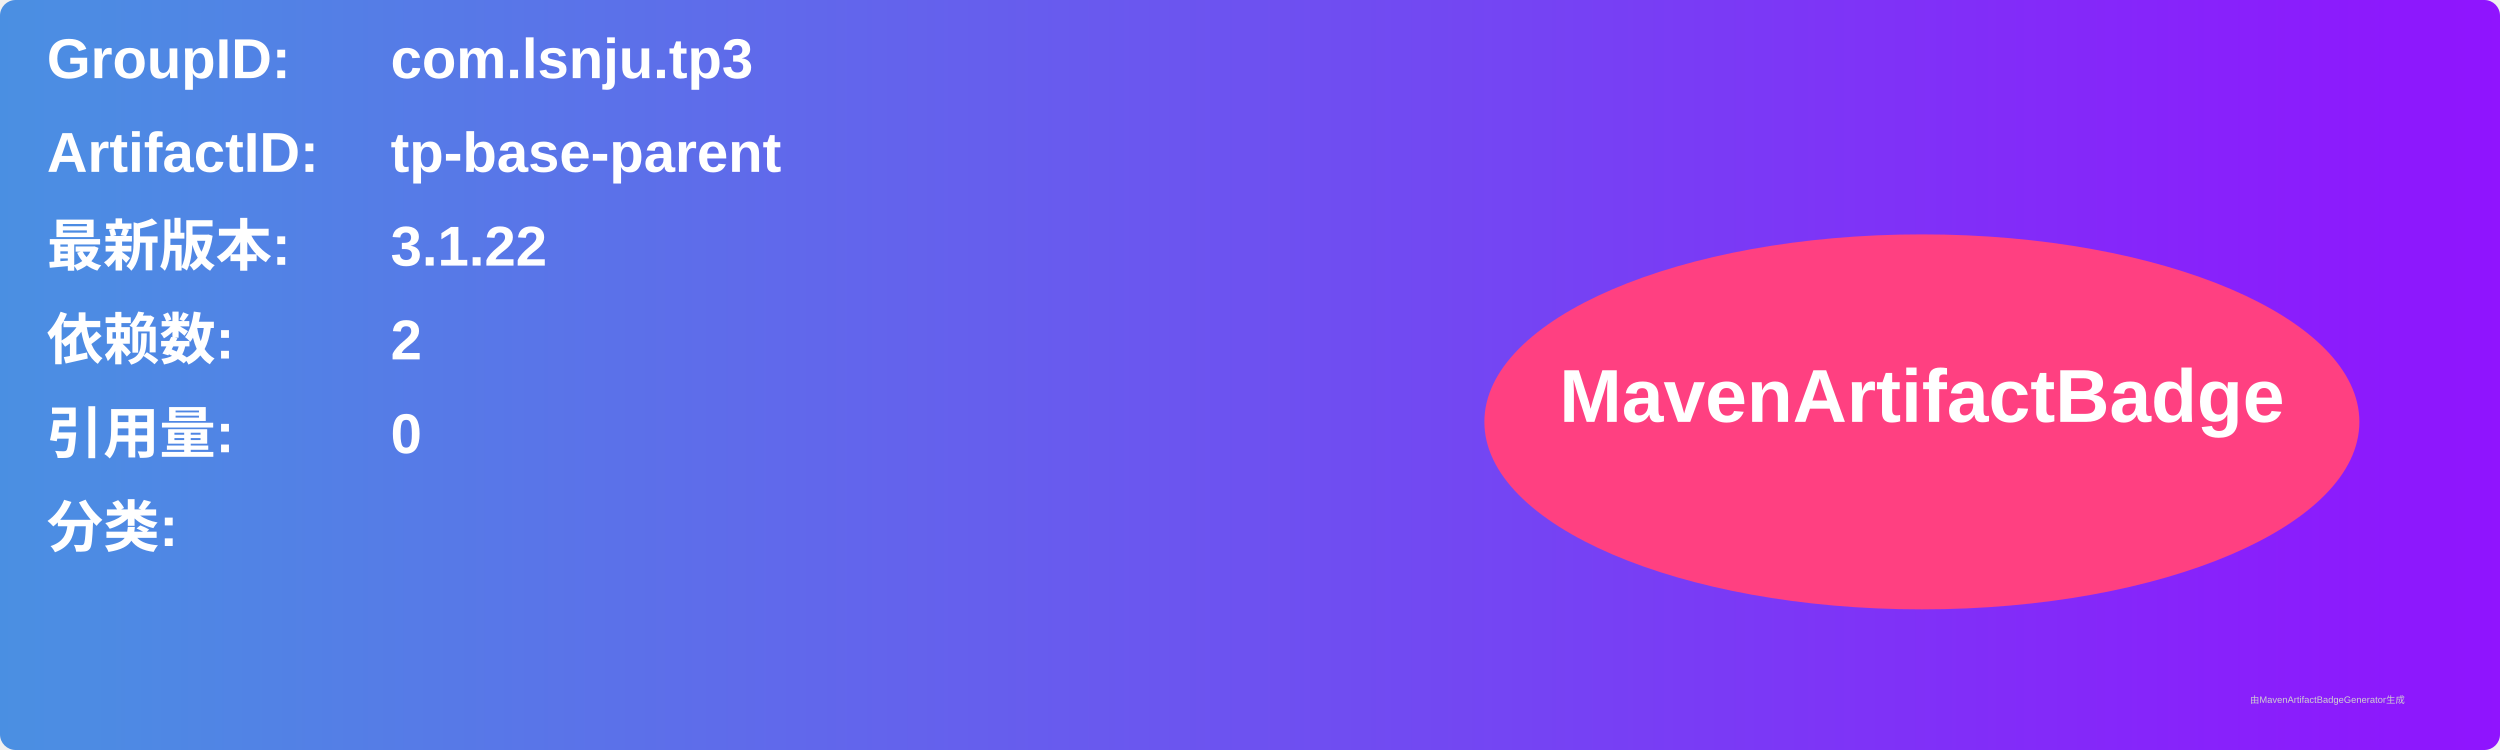
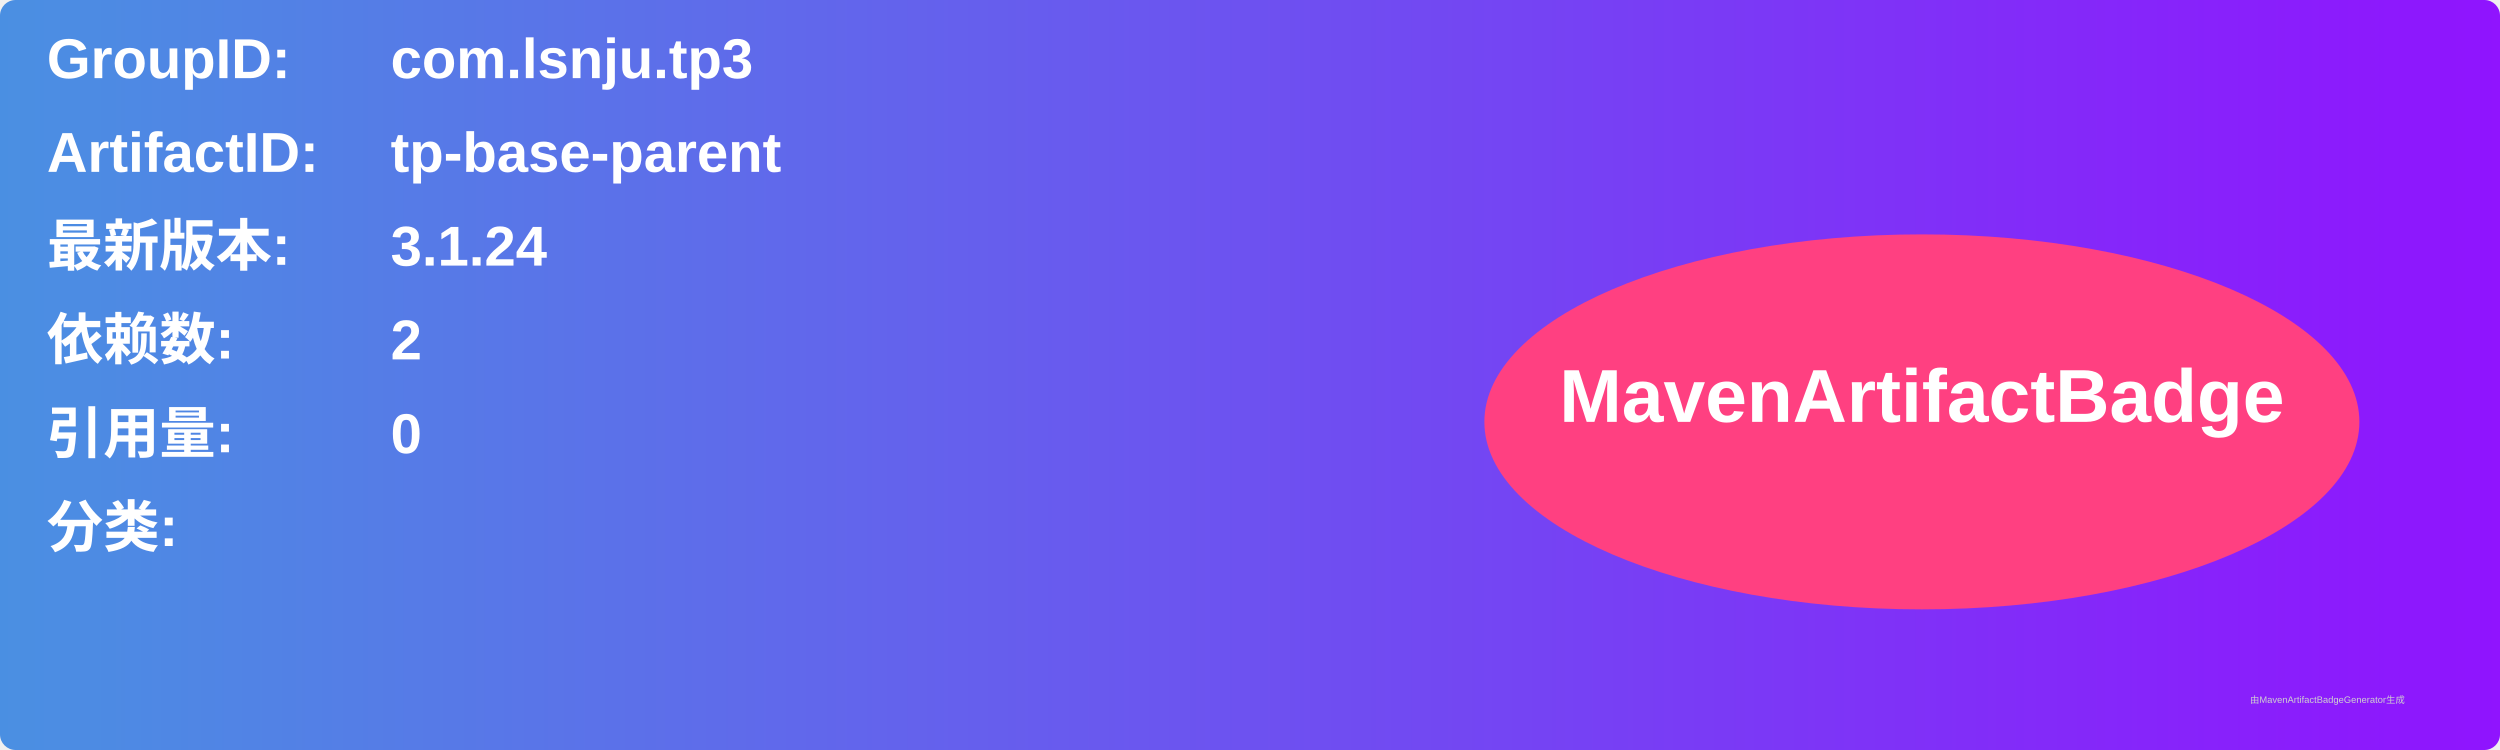
<svg xmlns="http://www.w3.org/2000/svg" width="800" height="240" viewBox="0 0 800 240">
  <linearGradient id="grad" x1="0%" y1="0%" x2="100%" y2="0%">
    <stop offset="0%" stop-color="#4a90e2" />
    <stop offset="100%" stop-color="#9013fe" />
  </linearGradient>
  <rect width="100%" height="100%" rx="5" ry="5" fill="url(#grad)" />
  <g transform="translate(15, 15)">
    <text x="0" y="10" font-family="Arial" font-size="18" fill="white" font-weight="bold" width="260">GroupID:</text>
    <text x="110" y="10" font-family="Arial" font-size="18" fill="white" font-weight="bold" width="460">com.lsnju.tp3</text>
    <text x="0" y="40" font-family="Arial" font-size="18" fill="white" font-weight="bold" width="260">ArtifactID:</text>
    <text x="110" y="40" font-family="Arial" font-size="18" fill="white" font-weight="bold" width="460">tp-base-parent</text>
    <text x="0" y="70" font-family="Arial" font-size="18" fill="white" font-weight="bold">最新版本:</text>
    <text x="110" y="70" font-family="Arial" font-size="18" fill="white" font-weight="bold">
-       <tspan font-weight="bold">3.1.22</tspan>
+       <tspan font-weight="bold">3.1.24</tspan>
    </text>
    <text x="0" y="100" font-family="Arial" font-size="18" fill="white" font-weight="bold">依赖数: </text>
    <text x="110" y="100" font-family="Arial" font-size="18" fill="white">
      <tspan font-weight="bold">2</tspan>
    </text>
    <text x="0" y="130" font-family="Arial" font-size="18" fill="white" font-weight="bold">引用量: </text>
    <text x="110" y="130" font-family="Arial" font-size="18" fill="white">
      <tspan font-weight="bold">0</tspan>
    </text>
    <text x="0" y="160" font-family="Arial" font-size="18" fill="white" font-weight="bold">分类:</text>
    <text x="10" y="190" font-family="Arial" font-size="10" fill="white">
      <tspan font-weight="bold" />
    </text>
    <ellipse cx="600" cy="120" rx="140" ry="60" fill="#ff4081" />
    <text x="600" y="120" text-anchor="middle" font-family="Arial" font-size="24" fill="white" font-weight="bold">MavenArtifactBadge</text>
  </g>
  <text x="720" y="225" font-family="Arial" font-size="3" fill="#d0d0d0">由MavenArtifactBadgeGenerator生成</text>
</svg>
